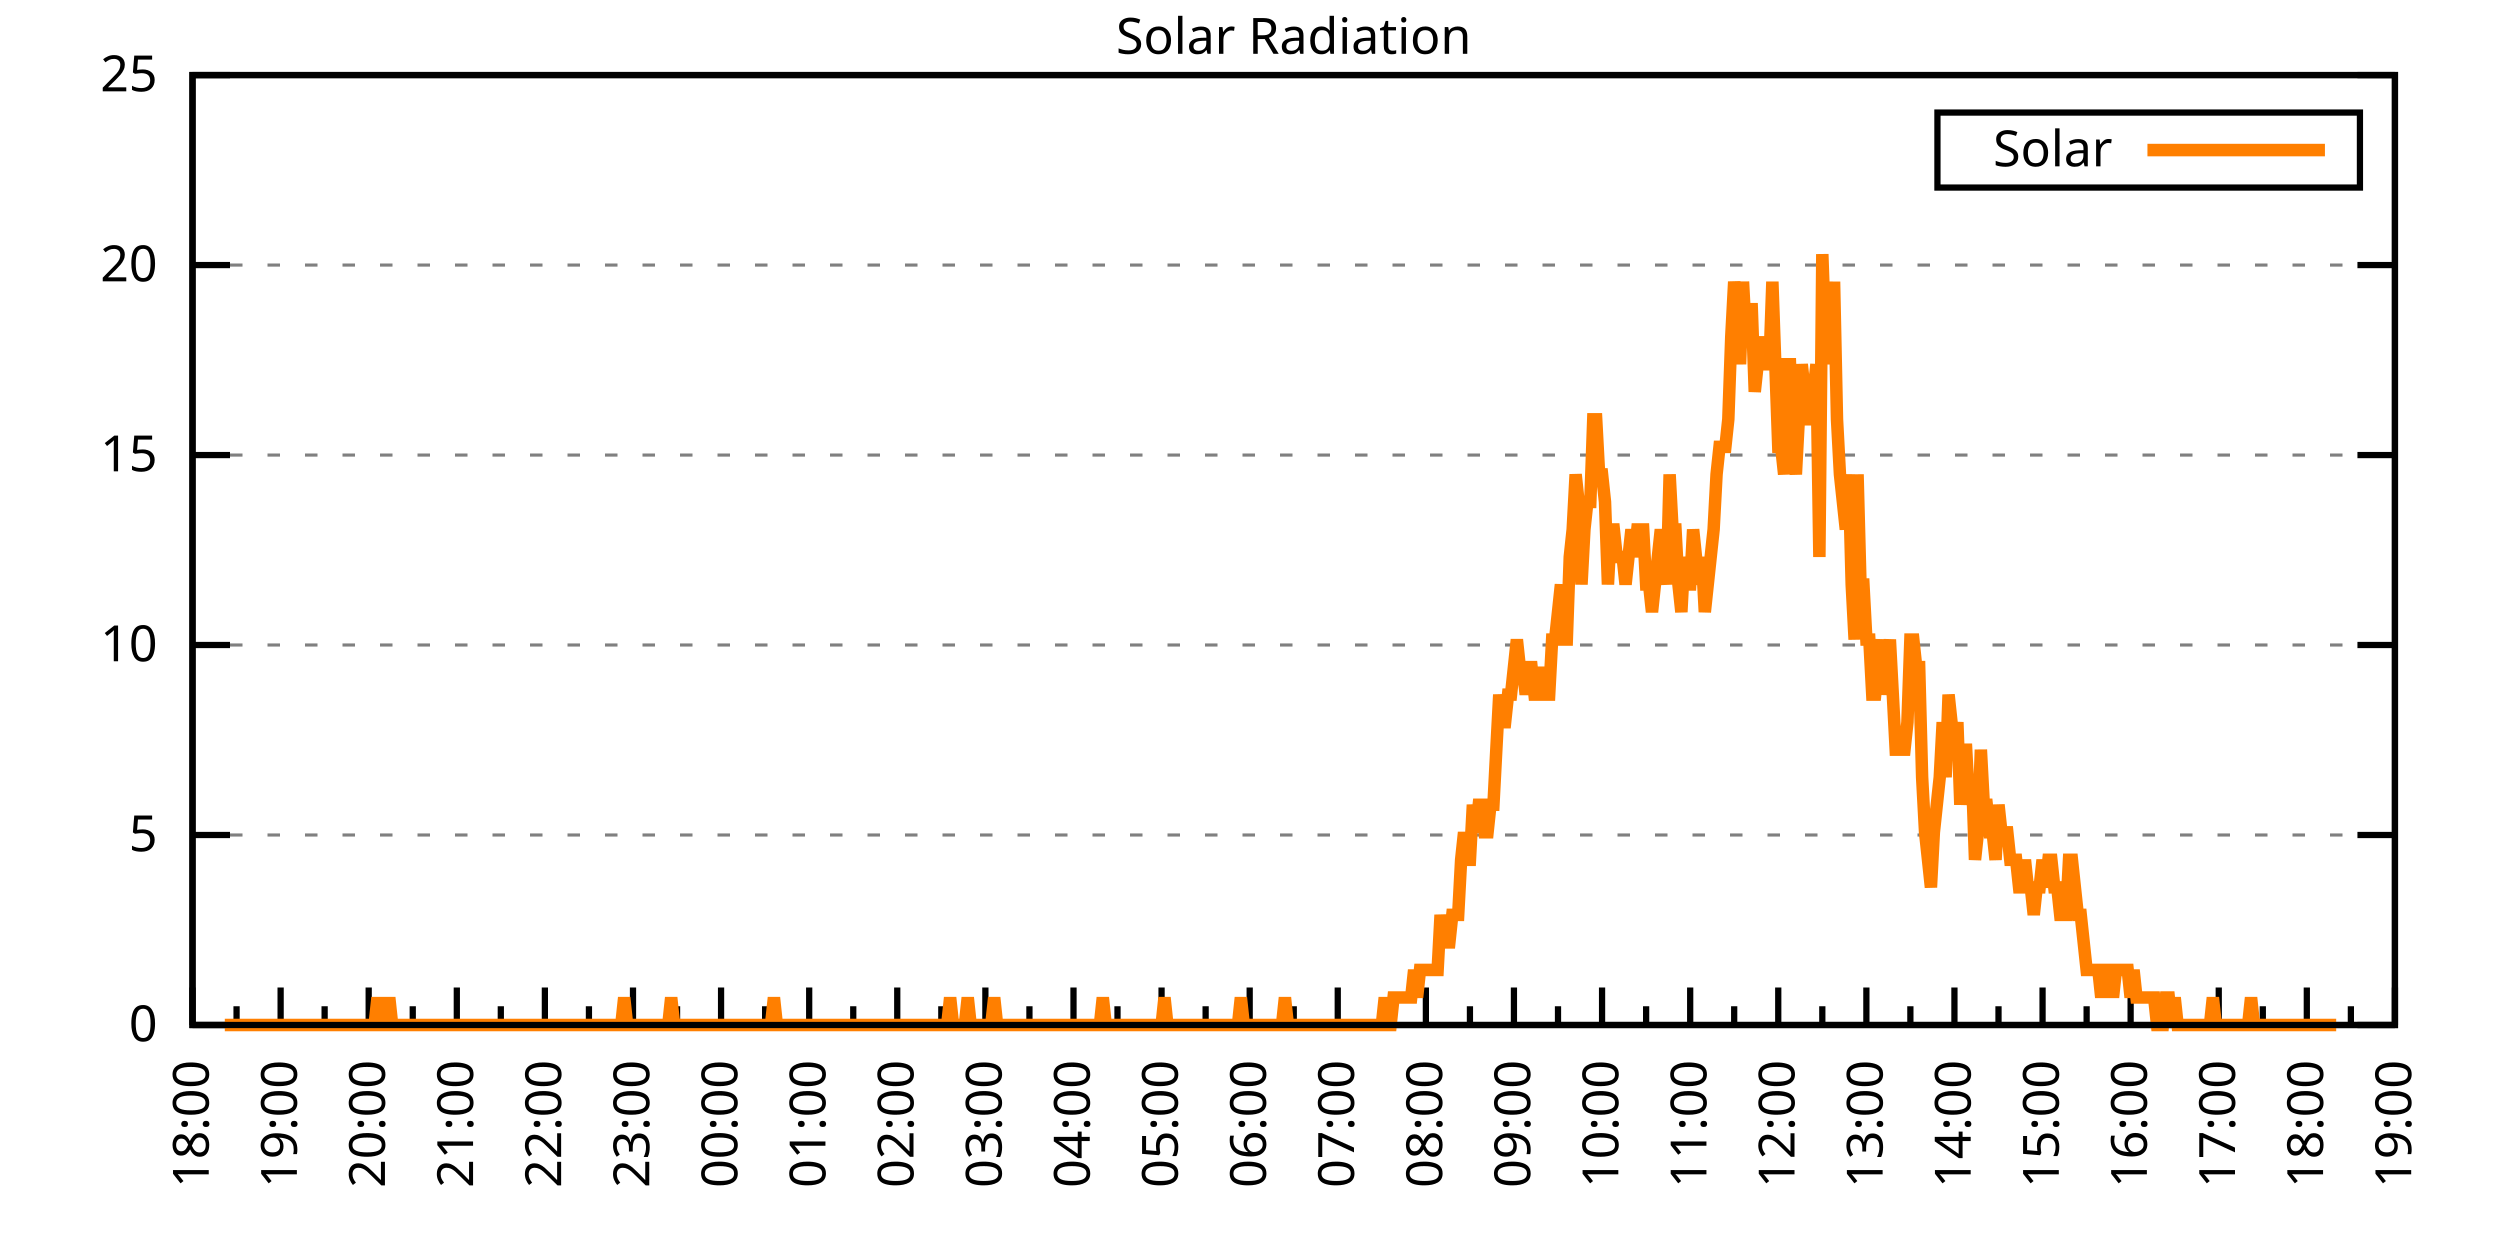
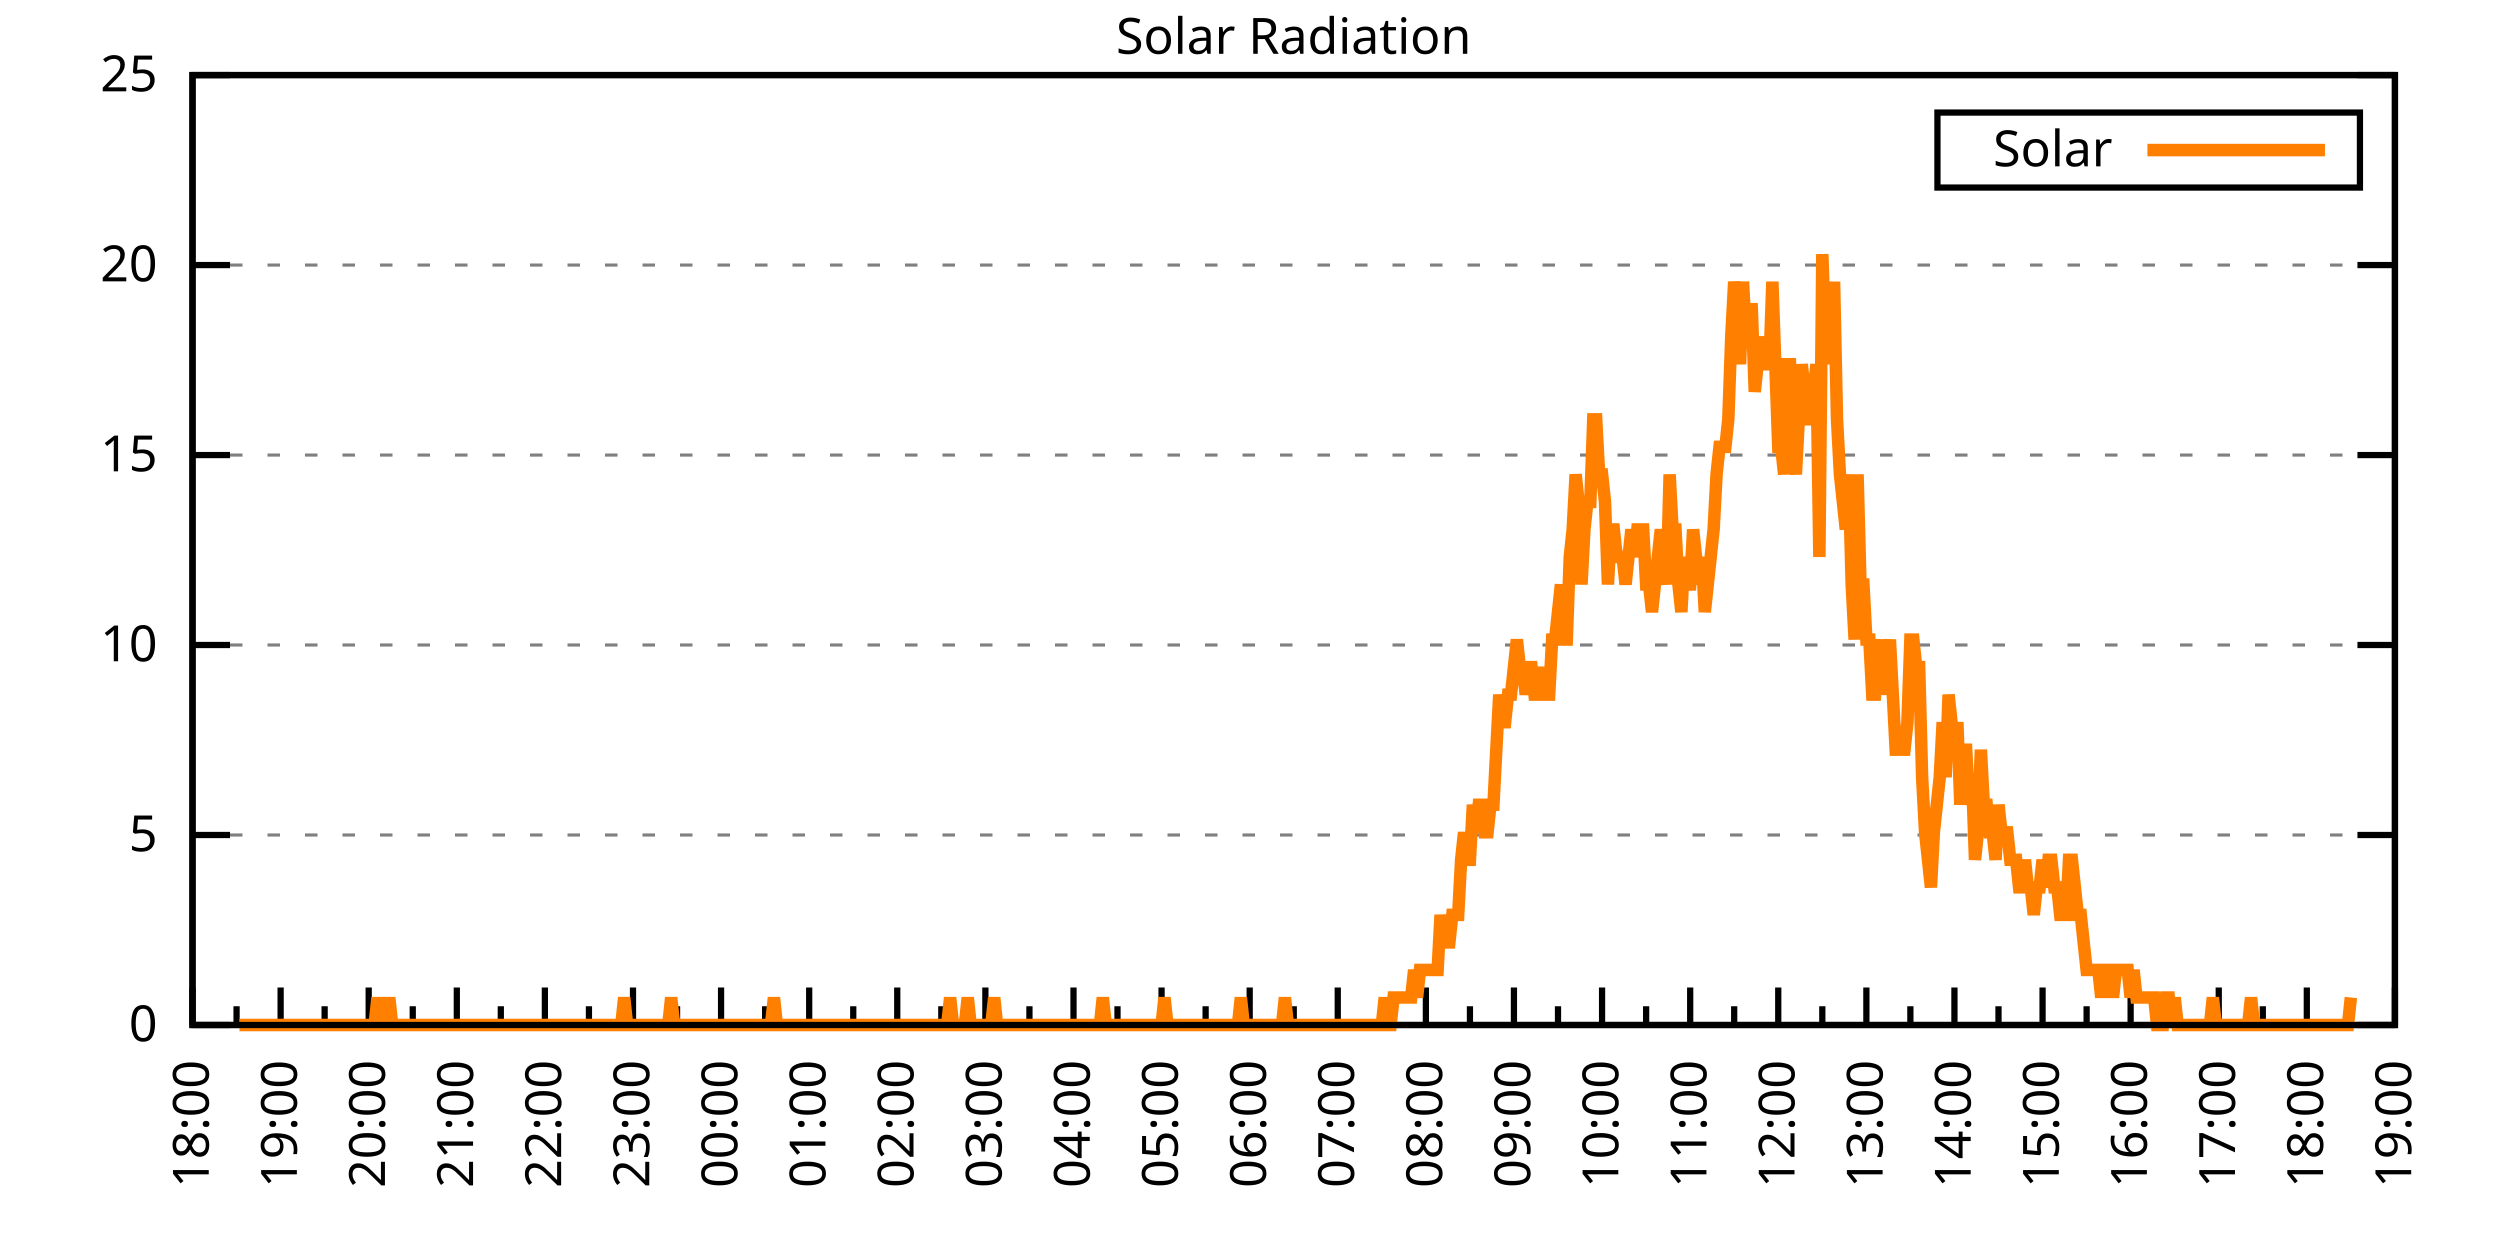
<svg xmlns="http://www.w3.org/2000/svg" xmlns:xlink="http://www.w3.org/1999/xlink" width="400" height="200" viewBox="0 0 400 200">
  <g id="gnuplot_canvas">
    <rect x="0" y="0" width="400" height="200" fill="none" />
    <defs>
      <circle id="gpDot" r="0.5" stroke-width="0.5" stroke="currentColor" />
      <path id="gpPt0" stroke-width="0.333" stroke="currentColor" d="M-1,0 h2 M0,-1 v2" />
      <path id="gpPt1" stroke-width="0.333" stroke="currentColor" d="M-1,-1 L1,1 M1,-1 L-1,1" />
      <path id="gpPt2" stroke-width="0.333" stroke="currentColor" d="M-1,0 L1,0 M0,-1 L0,1 M-1,-1 L1,1 M-1,1 L1,-1" />
      <rect id="gpPt3" stroke-width="0.333" stroke="currentColor" x="-1" y="-1" width="2" height="2" />
      <rect id="gpPt4" stroke-width="0.333" stroke="currentColor" fill="currentColor" x="-1" y="-1" width="2" height="2" />
      <circle id="gpPt5" stroke-width="0.333" stroke="currentColor" cx="0" cy="0" r="1" />
      <use xlink:href="#gpPt5" id="gpPt6" fill="currentColor" stroke="none" />
      <path id="gpPt7" stroke-width="0.333" stroke="currentColor" d="M0,-1.33 L-1.33,0.67 L1.33,0.67 z" />
      <use xlink:href="#gpPt7" id="gpPt8" fill="currentColor" stroke="none" />
      <use xlink:href="#gpPt7" id="gpPt9" stroke="currentColor" transform="rotate(180)" />
      <use xlink:href="#gpPt9" id="gpPt10" fill="currentColor" stroke="none" />
      <use xlink:href="#gpPt3" id="gpPt11" stroke="currentColor" transform="rotate(45)" />
      <use xlink:href="#gpPt11" id="gpPt12" fill="currentColor" stroke="none" />
      <path id="gpPt13" stroke-width="0.333" stroke="currentColor" d="M0,1.330 L1.265,0.411 L0.782,-1.067 L-0.782,-1.076 L-1.265,0.411 z" />
      <use xlink:href="#gpPt13" id="gpPt14" fill="currentColor" stroke="none" />
      <filter id="textbox" filterUnits="objectBoundingBox" x="0" y="0" height="1" width="1">
        <feFlood flood-color="white" flood-opacity="1" result="bgnd" />
        <feComposite in="SourceGraphic" in2="bgnd" operator="atop" />
      </filter>
      <filter id="greybox" filterUnits="objectBoundingBox" x="0" y="0" height="1" width="1">
        <feFlood flood-color="lightgrey" flood-opacity="1" result="grey" />
        <feComposite in="SourceGraphic" in2="grey" operator="atop" />
      </filter>
    </defs>
    <g fill="none" color="white" stroke="currentColor" stroke-width="1.00" stroke-linecap="butt" stroke-linejoin="miter">
</g>
    <g fill="none" color="black" stroke="currentColor" stroke-width="1.00" stroke-linecap="butt" stroke-linejoin="miter">
      <g stroke="none" shape-rendering="crispEdges">
        <polygon fill="rgb(255, 255, 255)" points="30.80,164.00 383.18,164.00 383.18,12.02 30.80,12.02 " />
      </g>
    </g>
    <g fill="none" color="black" stroke="currentColor" stroke-width="1.00" stroke-linecap="butt" stroke-linejoin="miter">
</g>
    <g fill="none" color="black" stroke="black" stroke-width="0.50" stroke-linecap="butt" stroke-linejoin="miter">
</g>
    <g fill="none" color="gray" stroke="currentColor" stroke-width="0.50" stroke-linecap="butt" stroke-linejoin="miter">
      <path stroke="gray" stroke-dasharray="2,4" class="gridline" d="M30.80,164.00 L383.19,164.00  " />
    </g>
    <g fill="none" color="gray" stroke="gray" stroke-width="1.00" stroke-linecap="butt" stroke-linejoin="miter">
</g>
    <g fill="none" color="black" stroke="currentColor" stroke-width="1.00" stroke-linecap="butt" stroke-linejoin="miter">
      <path stroke="black" d="M30.80,164.00 L36.80,164.00 M383.19,164.00 L377.19,164.00  " />
      <g transform="translate(25.20,166.60)" stroke="none" fill="black" font-family="Sans" font-size="8.00" text-anchor="end">
        <text>
          <tspan font-family="Sans"> 0</tspan>
        </text>
      </g>
    </g>
    <g fill="none" color="black" stroke="currentColor" stroke-width="1.00" stroke-linecap="butt" stroke-linejoin="miter">
</g>
    <g fill="none" color="black" stroke="black" stroke-width="0.50" stroke-linecap="butt" stroke-linejoin="miter">
</g>
    <g fill="none" color="gray" stroke="currentColor" stroke-width="0.50" stroke-linecap="butt" stroke-linejoin="miter">
      <path stroke="gray" stroke-dasharray="2,4" class="gridline" d="M30.80,133.60 L383.19,133.60  " />
    </g>
    <g fill="none" color="gray" stroke="gray" stroke-width="1.00" stroke-linecap="butt" stroke-linejoin="miter">
</g>
    <g fill="none" color="black" stroke="currentColor" stroke-width="1.00" stroke-linecap="butt" stroke-linejoin="miter">
      <path stroke="black" d="M30.80,133.60 L36.80,133.60 M383.19,133.60 L377.19,133.60  " />
      <g transform="translate(25.20,136.20)" stroke="none" fill="black" font-family="Sans" font-size="8.00" text-anchor="end">
        <text>
          <tspan font-family="Sans"> 5</tspan>
        </text>
      </g>
    </g>
    <g fill="none" color="black" stroke="currentColor" stroke-width="1.00" stroke-linecap="butt" stroke-linejoin="miter">
</g>
    <g fill="none" color="black" stroke="black" stroke-width="0.50" stroke-linecap="butt" stroke-linejoin="miter">
</g>
    <g fill="none" color="gray" stroke="currentColor" stroke-width="0.50" stroke-linecap="butt" stroke-linejoin="miter">
      <path stroke="gray" stroke-dasharray="2,4" class="gridline" d="M30.80,103.20 L383.19,103.20  " />
    </g>
    <g fill="none" color="gray" stroke="gray" stroke-width="1.00" stroke-linecap="butt" stroke-linejoin="miter">
</g>
    <g fill="none" color="black" stroke="currentColor" stroke-width="1.00" stroke-linecap="butt" stroke-linejoin="miter">
      <path stroke="black" d="M30.80,103.20 L36.80,103.20 M383.19,103.20 L377.19,103.20  " />
      <g transform="translate(25.20,105.80)" stroke="none" fill="black" font-family="Sans" font-size="8.00" text-anchor="end">
        <text>
          <tspan font-family="Sans"> 10</tspan>
        </text>
      </g>
    </g>
    <g fill="none" color="black" stroke="currentColor" stroke-width="1.00" stroke-linecap="butt" stroke-linejoin="miter">
</g>
    <g fill="none" color="black" stroke="black" stroke-width="0.50" stroke-linecap="butt" stroke-linejoin="miter">
</g>
    <g fill="none" color="gray" stroke="currentColor" stroke-width="0.50" stroke-linecap="butt" stroke-linejoin="miter">
      <path stroke="gray" stroke-dasharray="2,4" class="gridline" d="M30.80,72.81 L383.19,72.81  " />
    </g>
    <g fill="none" color="gray" stroke="gray" stroke-width="1.00" stroke-linecap="butt" stroke-linejoin="miter">
</g>
    <g fill="none" color="black" stroke="currentColor" stroke-width="1.00" stroke-linecap="butt" stroke-linejoin="miter">
      <path stroke="black" d="M30.80,72.81 L36.80,72.81 M383.19,72.81 L377.19,72.81  " />
      <g transform="translate(25.20,75.41)" stroke="none" fill="black" font-family="Sans" font-size="8.00" text-anchor="end">
        <text>
          <tspan font-family="Sans"> 15</tspan>
        </text>
      </g>
    </g>
    <g fill="none" color="black" stroke="currentColor" stroke-width="1.00" stroke-linecap="butt" stroke-linejoin="miter">
</g>
    <g fill="none" color="black" stroke="black" stroke-width="0.50" stroke-linecap="butt" stroke-linejoin="miter">
</g>
    <g fill="none" color="gray" stroke="currentColor" stroke-width="0.50" stroke-linecap="butt" stroke-linejoin="miter">
      <path stroke="gray" stroke-dasharray="2,4" class="gridline" d="M30.80,42.41 L383.19,42.41  " />
    </g>
    <g fill="none" color="gray" stroke="gray" stroke-width="1.00" stroke-linecap="butt" stroke-linejoin="miter">
</g>
    <g fill="none" color="black" stroke="currentColor" stroke-width="1.00" stroke-linecap="butt" stroke-linejoin="miter">
      <path stroke="black" d="M30.80,42.41 L36.80,42.41 M383.19,42.41 L377.19,42.41  " />
      <g transform="translate(25.20,45.01)" stroke="none" fill="black" font-family="Sans" font-size="8.00" text-anchor="end">
        <text>
          <tspan font-family="Sans"> 20</tspan>
        </text>
      </g>
    </g>
    <g fill="none" color="black" stroke="currentColor" stroke-width="1.00" stroke-linecap="butt" stroke-linejoin="miter">
</g>
    <g fill="none" color="black" stroke="black" stroke-width="0.50" stroke-linecap="butt" stroke-linejoin="miter">
</g>
    <g fill="none" color="gray" stroke="currentColor" stroke-width="0.50" stroke-linecap="butt" stroke-linejoin="miter">
      <path stroke="gray" stroke-dasharray="2,4" class="gridline" d="M30.80,12.01 L383.19,12.01  " />
    </g>
    <g fill="none" color="gray" stroke="gray" stroke-width="1.00" stroke-linecap="butt" stroke-linejoin="miter">
</g>
    <g fill="none" color="black" stroke="currentColor" stroke-width="1.00" stroke-linecap="butt" stroke-linejoin="miter">
      <path stroke="black" d="M30.80,12.01 L36.80,12.01 M383.19,12.01 L377.19,12.01  " />
      <g transform="translate(25.20,14.61)" stroke="none" fill="black" font-family="Sans" font-size="8.00" text-anchor="end">
        <text>
          <tspan font-family="Sans"> 25</tspan>
        </text>
      </g>
    </g>
    <g fill="none" color="black" stroke="currentColor" stroke-width="1.00" stroke-linecap="butt" stroke-linejoin="miter">
      <path stroke="black" d="M30.80,164.00 L30.80,158.00  " />
      <g transform="translate(33.40,169.60) rotate(270)" stroke="none" fill="black" font-family="Sans" font-size="8.00" text-anchor="end">
        <text>
          <tspan font-family="Sans">18:00</tspan>
        </text>
      </g>
    </g>
    <g fill="none" color="black" stroke="currentColor" stroke-width="1.00" stroke-linecap="butt" stroke-linejoin="miter">
      <path stroke="black" d="M37.85,164.00 L37.85,161.00 M44.90,164.00 L44.90,158.00  " />
      <g transform="translate(47.50,169.60) rotate(270)" stroke="none" fill="black" font-family="Sans" font-size="8.00" text-anchor="end">
        <text>
          <tspan font-family="Sans">19:00</tspan>
        </text>
      </g>
    </g>
    <g fill="none" color="black" stroke="currentColor" stroke-width="1.00" stroke-linecap="butt" stroke-linejoin="miter">
      <path stroke="black" d="M51.94,164.00 L51.94,161.00 M58.99,164.00 L58.99,158.00  " />
      <g transform="translate(61.59,169.60) rotate(270)" stroke="none" fill="black" font-family="Sans" font-size="8.00" text-anchor="end">
        <text>
          <tspan font-family="Sans">20:00</tspan>
        </text>
      </g>
    </g>
    <g fill="none" color="black" stroke="currentColor" stroke-width="1.00" stroke-linecap="butt" stroke-linejoin="miter">
      <path stroke="black" d="M66.04,164.00 L66.04,161.00 M73.09,164.00 L73.09,158.00  " />
      <g transform="translate(75.69,169.60) rotate(270)" stroke="none" fill="black" font-family="Sans" font-size="8.00" text-anchor="end">
        <text>
          <tspan font-family="Sans">21:00</tspan>
        </text>
      </g>
    </g>
    <g fill="none" color="black" stroke="currentColor" stroke-width="1.00" stroke-linecap="butt" stroke-linejoin="miter">
      <path stroke="black" d="M80.13,164.00 L80.13,161.00 M87.18,164.00 L87.18,158.00  " />
      <g transform="translate(89.78,169.60) rotate(270)" stroke="none" fill="black" font-family="Sans" font-size="8.00" text-anchor="end">
        <text>
          <tspan font-family="Sans">22:00</tspan>
        </text>
      </g>
    </g>
    <g fill="none" color="black" stroke="currentColor" stroke-width="1.00" stroke-linecap="butt" stroke-linejoin="miter">
      <path stroke="black" d="M94.23,164.00 L94.23,161.00 M101.28,164.00 L101.28,158.00  " />
      <g transform="translate(103.88,169.60) rotate(270)" stroke="none" fill="black" font-family="Sans" font-size="8.00" text-anchor="end">
        <text>
          <tspan font-family="Sans">23:00</tspan>
        </text>
      </g>
    </g>
    <g fill="none" color="black" stroke="currentColor" stroke-width="1.00" stroke-linecap="butt" stroke-linejoin="miter">
      <path stroke="black" d="M108.33,164.00 L108.33,161.00 M115.37,164.00 L115.37,158.00  " />
      <g transform="translate(117.97,169.60) rotate(270)" stroke="none" fill="black" font-family="Sans" font-size="8.00" text-anchor="end">
        <text>
          <tspan font-family="Sans">00:00</tspan>
        </text>
      </g>
    </g>
    <g fill="none" color="black" stroke="currentColor" stroke-width="1.00" stroke-linecap="butt" stroke-linejoin="miter">
      <path stroke="black" d="M122.42,164.00 L122.42,161.00 M129.47,164.00 L129.47,158.00  " />
      <g transform="translate(132.07,169.60) rotate(270)" stroke="none" fill="black" font-family="Sans" font-size="8.00" text-anchor="end">
        <text>
          <tspan font-family="Sans">01:00</tspan>
        </text>
      </g>
    </g>
    <g fill="none" color="black" stroke="currentColor" stroke-width="1.00" stroke-linecap="butt" stroke-linejoin="miter">
      <path stroke="black" d="M136.52,164.00 L136.52,161.00 M143.56,164.00 L143.56,158.00  " />
      <g transform="translate(146.16,169.60) rotate(270)" stroke="none" fill="black" font-family="Sans" font-size="8.00" text-anchor="end">
        <text>
          <tspan font-family="Sans">02:00</tspan>
        </text>
      </g>
    </g>
    <g fill="none" color="black" stroke="currentColor" stroke-width="1.00" stroke-linecap="butt" stroke-linejoin="miter">
      <path stroke="black" d="M150.61,164.00 L150.61,161.00 M157.66,164.00 L157.66,158.00  " />
      <g transform="translate(160.26,169.60) rotate(270)" stroke="none" fill="black" font-family="Sans" font-size="8.00" text-anchor="end">
        <text>
          <tspan font-family="Sans">03:00</tspan>
        </text>
      </g>
    </g>
    <g fill="none" color="black" stroke="currentColor" stroke-width="1.00" stroke-linecap="butt" stroke-linejoin="miter">
      <path stroke="black" d="M164.71,164.00 L164.71,161.00 M171.76,164.00 L171.76,158.00  " />
      <g transform="translate(174.36,169.60) rotate(270)" stroke="none" fill="black" font-family="Sans" font-size="8.00" text-anchor="end">
        <text>
          <tspan font-family="Sans">04:00</tspan>
        </text>
      </g>
    </g>
    <g fill="none" color="black" stroke="currentColor" stroke-width="1.00" stroke-linecap="butt" stroke-linejoin="miter">
      <path stroke="black" d="M178.80,164.00 L178.80,161.00 M185.85,164.00 L185.85,158.00  " />
      <g transform="translate(188.45,169.60) rotate(270)" stroke="none" fill="black" font-family="Sans" font-size="8.00" text-anchor="end">
        <text>
          <tspan font-family="Sans">05:00</tspan>
        </text>
      </g>
    </g>
    <g fill="none" color="black" stroke="currentColor" stroke-width="1.00" stroke-linecap="butt" stroke-linejoin="miter">
      <path stroke="black" d="M192.90,164.00 L192.90,161.00 M199.95,164.00 L199.95,158.00  " />
      <g transform="translate(202.55,169.60) rotate(270)" stroke="none" fill="black" font-family="Sans" font-size="8.00" text-anchor="end">
        <text>
          <tspan font-family="Sans">06:00</tspan>
        </text>
      </g>
    </g>
    <g fill="none" color="black" stroke="currentColor" stroke-width="1.00" stroke-linecap="butt" stroke-linejoin="miter">
      <path stroke="black" d="M207.00,164.00 L207.00,161.00 M214.04,164.00 L214.04,158.00  " />
      <g transform="translate(216.64,169.60) rotate(270)" stroke="none" fill="black" font-family="Sans" font-size="8.00" text-anchor="end">
        <text>
          <tspan font-family="Sans">07:00</tspan>
        </text>
      </g>
    </g>
    <g fill="none" color="black" stroke="currentColor" stroke-width="1.00" stroke-linecap="butt" stroke-linejoin="miter">
      <path stroke="black" d="M221.09,164.00 L221.09,161.00 M228.14,164.00 L228.14,158.00  " />
      <g transform="translate(230.74,169.60) rotate(270)" stroke="none" fill="black" font-family="Sans" font-size="8.00" text-anchor="end">
        <text>
          <tspan font-family="Sans">08:00</tspan>
        </text>
      </g>
    </g>
    <g fill="none" color="black" stroke="currentColor" stroke-width="1.00" stroke-linecap="butt" stroke-linejoin="miter">
      <path stroke="black" d="M235.19,164.00 L235.19,161.00 M242.23,164.00 L242.23,158.00  " />
      <g transform="translate(244.83,169.60) rotate(270)" stroke="none" fill="black" font-family="Sans" font-size="8.00" text-anchor="end">
        <text>
          <tspan font-family="Sans">09:00</tspan>
        </text>
      </g>
    </g>
    <g fill="none" color="black" stroke="currentColor" stroke-width="1.00" stroke-linecap="butt" stroke-linejoin="miter">
      <path stroke="black" d="M249.28,164.00 L249.28,161.00 M256.33,164.00 L256.33,158.00  " />
      <g transform="translate(258.93,169.60) rotate(270)" stroke="none" fill="black" font-family="Sans" font-size="8.00" text-anchor="end">
        <text>
          <tspan font-family="Sans">10:00</tspan>
        </text>
      </g>
    </g>
    <g fill="none" color="black" stroke="currentColor" stroke-width="1.00" stroke-linecap="butt" stroke-linejoin="miter">
      <path stroke="black" d="M263.38,164.00 L263.38,161.00 M270.43,164.00 L270.43,158.00  " />
      <g transform="translate(273.03,169.60) rotate(270)" stroke="none" fill="black" font-family="Sans" font-size="8.00" text-anchor="end">
        <text>
          <tspan font-family="Sans">11:00</tspan>
        </text>
      </g>
    </g>
    <g fill="none" color="black" stroke="currentColor" stroke-width="1.00" stroke-linecap="butt" stroke-linejoin="miter">
      <path stroke="black" d="M277.47,164.00 L277.47,161.00 M284.52,164.00 L284.52,158.00  " />
      <g transform="translate(287.12,169.60) rotate(270)" stroke="none" fill="black" font-family="Sans" font-size="8.00" text-anchor="end">
        <text>
          <tspan font-family="Sans">12:00</tspan>
        </text>
      </g>
    </g>
    <g fill="none" color="black" stroke="currentColor" stroke-width="1.00" stroke-linecap="butt" stroke-linejoin="miter">
      <path stroke="black" d="M291.57,164.00 L291.57,161.00 M298.62,164.00 L298.62,158.00  " />
      <g transform="translate(301.22,169.60) rotate(270)" stroke="none" fill="black" font-family="Sans" font-size="8.00" text-anchor="end">
        <text>
          <tspan font-family="Sans">13:00</tspan>
        </text>
      </g>
    </g>
    <g fill="none" color="black" stroke="currentColor" stroke-width="1.00" stroke-linecap="butt" stroke-linejoin="miter">
      <path stroke="black" d="M305.66,164.00 L305.66,161.00 M312.71,164.00 L312.71,158.00  " />
      <g transform="translate(315.31,169.60) rotate(270)" stroke="none" fill="black" font-family="Sans" font-size="8.00" text-anchor="end">
        <text>
          <tspan font-family="Sans">14:00</tspan>
        </text>
      </g>
    </g>
    <g fill="none" color="black" stroke="currentColor" stroke-width="1.00" stroke-linecap="butt" stroke-linejoin="miter">
      <path stroke="black" d="M319.76,164.00 L319.76,161.00 M326.81,164.00 L326.81,158.00  " />
      <g transform="translate(329.41,169.60) rotate(270)" stroke="none" fill="black" font-family="Sans" font-size="8.00" text-anchor="end">
        <text>
          <tspan font-family="Sans">15:00</tspan>
        </text>
      </g>
    </g>
    <g fill="none" color="black" stroke="currentColor" stroke-width="1.00" stroke-linecap="butt" stroke-linejoin="miter">
      <path stroke="black" d="M333.86,164.00 L333.86,161.00 M340.90,164.00 L340.90,158.00  " />
      <g transform="translate(343.50,169.60) rotate(270)" stroke="none" fill="black" font-family="Sans" font-size="8.00" text-anchor="end">
        <text>
          <tspan font-family="Sans">16:00</tspan>
        </text>
      </g>
    </g>
    <g fill="none" color="black" stroke="currentColor" stroke-width="1.00" stroke-linecap="butt" stroke-linejoin="miter">
      <path stroke="black" d="M347.95,164.00 L347.95,161.00 M355.00,164.00 L355.00,158.00  " />
      <g transform="translate(357.60,169.60) rotate(270)" stroke="none" fill="black" font-family="Sans" font-size="8.00" text-anchor="end">
        <text>
          <tspan font-family="Sans">17:00</tspan>
        </text>
      </g>
    </g>
    <g fill="none" color="black" stroke="currentColor" stroke-width="1.00" stroke-linecap="butt" stroke-linejoin="miter">
      <path stroke="black" d="M362.05,164.00 L362.05,161.00 M369.09,164.00 L369.09,158.00  " />
      <g transform="translate(371.69,169.60) rotate(270)" stroke="none" fill="black" font-family="Sans" font-size="8.00" text-anchor="end">
        <text>
          <tspan font-family="Sans">18:00</tspan>
        </text>
      </g>
    </g>
    <g fill="none" color="black" stroke="currentColor" stroke-width="1.00" stroke-linecap="butt" stroke-linejoin="miter">
      <path stroke="black" d="M376.14,164.00 L376.14,161.00 M383.19,164.00 L383.19,158.00  " />
      <g transform="translate(385.79,169.60) rotate(270)" stroke="none" fill="black" font-family="Sans" font-size="8.00" text-anchor="end">
        <text>
          <tspan font-family="Sans">19:00</tspan>
        </text>
      </g>
    </g>
    <g fill="none" color="black" stroke="currentColor" stroke-width="1.00" stroke-linecap="butt" stroke-linejoin="miter">
</g>
    <g fill="none" color="black" stroke="currentColor" stroke-width="1.00" stroke-linecap="butt" stroke-linejoin="miter">
      <path stroke="black" d="M30.80,12.01 L30.80,164.00 L383.19,164.00 L383.19,12.01 L30.80,12.01 Z  " />
    </g>
    <g fill="none" color="black" stroke="currentColor" stroke-width="1.00" stroke-linecap="butt" stroke-linejoin="miter">
      <g transform="translate(6.80,88.01) rotate(270)" stroke="none" fill="black" font-family="Sans" font-size="8.00" text-anchor="middle">
        <text />
      </g>
    </g>
    <g fill="none" color="black" stroke="currentColor" stroke-width="1.00" stroke-linecap="butt" stroke-linejoin="miter">
</g>
    <g fill="none" color="black" stroke="currentColor" stroke-width="1.00" stroke-linecap="butt" stroke-linejoin="miter">
      <path stroke="black" d="M309.99,30.01 L309.99,18.01 L377.59,18.01 L377.59,30.01 L309.99,30.01 Z  " />
    </g>
    <g id="Solar_Radiation_plot_1">
      <g fill="none" color="white" stroke="black" stroke-width="2.00" stroke-linecap="butt" stroke-linejoin="miter">
</g>
      <g fill="none" color="black" stroke="currentColor" stroke-width="2.00" stroke-linecap="butt" stroke-linejoin="miter">
        <g transform="translate(337.99,26.61)" stroke="none" fill="black" font-family="Sans" font-size="8.00" text-anchor="end">
          <text>
            <tspan font-family="Sans">Solar</tspan>
          </text>
        </g>
      </g>
      <g fill="none" color="black" stroke="currentColor" stroke-width="2.00" stroke-linecap="butt" stroke-linejoin="miter">
-         <path stroke="rgb(255, 127,   0)" d="M343.59,24.01 L371.99,24.01 M35.97,164.00 L36.44,164.00 L36.91,164.00 L37.38,164.00 L37.85,164.00 L38.32,164.00   L38.79,164.00 L39.26,164.00 L39.73,164.00 L40.20,164.00 L40.67,164.00 L41.14,164.00 L41.61,164.00 L42.08,164.00   L42.55,164.00 L43.02,164.00 L43.49,164.00 L43.96,164.00 L44.43,164.00 L44.90,164.00 L45.37,164.00 L45.84,164.00   L46.31,164.00 L46.78,164.00 L47.24,164.00 L47.71,164.00 L48.18,164.00 L48.65,164.00 L49.12,164.00 L49.59,164.00   L50.06,164.00 L50.53,164.00 L51.00,164.00 L51.47,164.00 L51.94,164.00 L52.41,164.00 L52.88,164.00 L53.35,164.00   L53.82,164.00 L54.29,164.00 L54.76,164.00 L55.23,164.00 L55.70,164.00 L56.17,164.00 L56.64,164.00 L57.11,164.00   L57.58,164.00 L58.05,164.00 L58.52,164.00 L58.99,164.00 L59.46,164.00 L59.93,164.00 L60.40,159.60 L60.87,164.00   L61.34,164.00 L61.81,164.00 L62.28,159.60 L62.75,164.00 L63.22,164.00 L63.69,164.00 L64.16,164.00 L64.63,164.00   L65.10,164.00 L65.57,164.00 L66.04,164.00 L66.51,164.00 L66.98,164.00 L67.45,164.00 L67.92,164.00 L68.39,164.00   L68.86,164.00 L69.33,164.00 L69.80,164.00 L70.27,164.00 L70.74,164.00 L71.21,164.00 L71.68,164.00 L72.15,164.00   L72.62,164.00 L73.09,164.00 L73.56,164.00 L74.03,164.00 L74.50,164.00 L74.97,164.00 L75.44,164.00 L75.91,164.00   L76.38,164.00 L76.85,164.00 L77.32,164.00 L77.79,164.00 L78.26,164.00 L78.73,164.00 L79.19,164.00 L79.66,164.00   L80.13,164.00 L80.60,164.00 L81.07,164.00 L81.54,164.00 L82.01,164.00 L82.48,164.00 L82.95,164.00 L83.42,164.00   L83.89,164.00 L84.36,164.00 L84.83,164.00 L85.30,164.00 L85.77,164.00 L86.24,164.00 L86.71,164.00 L87.18,164.00   L87.65,164.00 L88.12,164.00 L88.59,164.00 L89.06,164.00 L89.53,164.00 L90.00,164.00 L90.47,164.00 L90.94,164.00   L91.41,164.00 L91.88,164.00 L92.35,164.00 L92.82,164.00 L93.29,164.00 L93.76,164.00 L94.23,164.00 L94.70,164.00   L95.17,164.00 L95.64,164.00 L96.11,164.00 L96.58,164.00 L97.05,164.00 L97.52,164.00 L97.99,164.00 L98.46,164.00   L98.93,164.00 L99.40,164.00 L99.87,159.60 L100.34,164.00 L100.81,164.00 L101.28,164.00 L101.75,164.00 L102.22,164.00   L102.69,164.00 L103.16,164.00 L103.63,164.00 L104.10,164.00 L104.57,164.00 L105.04,164.00 L105.51,164.00 L105.98,164.00   L106.45,164.00 L106.92,164.00 L107.39,159.60 L107.86,164.00 L108.33,164.00 L108.80,164.00 L109.27,164.00 L109.74,164.00   L110.21,164.00 L110.68,164.00 L111.14,164.00 L111.61,164.00 L112.08,164.00 L112.55,164.00 L113.02,164.00 L113.49,164.00   L113.96,164.00 L114.43,164.00 L114.90,164.00 L115.37,164.00 L115.84,164.00 L116.31,164.00 L116.78,164.00 L117.25,164.00   L117.72,164.00 L118.19,164.00 L118.66,164.00 L119.13,164.00 L119.60,164.00 L120.07,164.00 L120.54,164.00 L121.01,164.00   L121.48,164.00 L121.95,164.00 L122.42,164.00 L122.89,164.00 L123.36,164.00 L123.83,159.60 L124.30,164.00 L124.77,164.00   L125.24,164.00 L125.71,164.00 L126.18,164.00 L126.65,164.00 L127.12,164.00 L127.59,164.00 L128.06,164.00 L128.53,164.00   L129.00,164.00 L129.47,164.00 L129.94,164.00 L130.41,164.00 L130.88,164.00 L131.35,164.00 L131.82,164.00 L132.29,164.00   L132.76,164.00 L133.23,164.00 L133.70,164.00 L134.17,164.00 L134.64,164.00 L135.11,164.00 L135.58,164.00 L136.05,164.00   L136.52,164.00 L136.99,164.00 L137.46,164.00 L137.93,164.00 L138.40,164.00 L138.87,164.00 L139.34,164.00 L139.81,164.00   L140.28,164.00 L140.75,164.00 L141.22,164.00 L141.69,164.00 L142.16,164.00 L142.63,164.00 L143.09,164.00 L143.56,164.00   L144.03,164.00 L144.50,164.00 L144.97,164.00 L145.44,164.00 L145.91,164.00 L146.38,164.00 L146.85,164.00 L147.32,164.00   L147.79,164.00 L148.26,164.00 L148.73,164.00 L149.20,164.00 L149.67,164.00 L150.14,164.00 L150.61,164.00 L151.08,164.00   L151.55,164.00 L152.02,159.60 L152.49,164.00 L152.96,164.00 L153.43,164.00 L153.90,164.00 L154.37,164.00 L154.84,159.60   L155.31,164.00 L155.78,164.00 L156.25,164.00 L156.72,164.00 L157.19,164.00 L157.66,164.00 L158.13,164.00 L158.60,164.00   L159.07,159.60 L159.54,164.00 L160.01,164.00 L160.48,164.00 L160.95,164.00 L161.42,164.00 L161.89,164.00 L162.36,164.00   L162.83,164.00 L163.30,164.00 L163.77,164.00 L164.24,164.00 L164.71,164.00 L165.18,164.00 L165.65,164.00 L166.12,164.00   L166.59,164.00 L167.06,164.00 L167.53,164.00 L168.00,164.00 L168.47,164.00 L168.94,164.00 L169.41,164.00 L169.88,164.00   L170.35,164.00 L170.82,164.00 L171.29,164.00 L171.76,164.00 L172.23,164.00 L172.70,164.00 L173.17,164.00 L173.64,164.00   L174.11,164.00 L174.58,164.00 L175.04,164.00 L175.51,164.00 L175.98,164.00 L176.45,159.60 L176.92,164.00 L177.39,164.00   L177.86,164.00 L178.33,164.00 L178.80,164.00 L179.27,164.00 L179.74,164.00 L180.21,164.00 L180.68,164.00 L181.15,164.00   L181.62,164.00 L182.09,164.00 L182.56,164.00 L183.03,164.00 L183.50,164.00 L183.97,164.00 L184.44,164.00 L184.91,164.00   L185.38,164.00 L185.85,164.00 L186.32,159.60 L186.79,164.00 L187.26,164.00 L187.73,164.00 L188.20,164.00 L188.67,164.00   L189.14,164.00 L189.61,164.00 L190.08,164.00 L190.55,164.00 L191.02,164.00 L191.49,164.00 L191.96,164.00 L192.43,164.00   L192.90,164.00 L193.37,164.00 L193.84,164.00 L194.31,164.00 L194.78,164.00 L195.25,164.00 L195.72,164.00 L196.19,164.00   L196.66,164.00 L197.13,164.00 L197.60,164.00 L198.07,164.00 L198.54,159.60 L199.01,164.00 L199.48,164.00 L199.95,164.00   L200.42,164.00 L200.89,164.00 L201.36,164.00 L201.83,164.00 L202.30,164.00 L202.77,164.00 L203.24,164.00 L203.71,164.00   L204.18,164.00 L204.65,164.00 L205.12,164.00 L205.59,159.60 L206.06,164.00 L206.53,164.00 L207.00,164.00 L207.46,164.00   L207.93,164.00 L208.40,164.00 L208.87,164.00 L209.34,164.00 L209.81,164.00 L210.28,164.00 L210.75,164.00 L211.22,164.00   L211.69,164.00 L212.16,164.00 L212.63,164.00 L213.10,164.00 L213.57,164.00 L214.04,164.00 L214.51,164.00 L214.98,164.00   L215.45,164.00 L215.92,164.00 L216.39,164.00 L216.86,164.00 L217.33,164.00 L217.80,164.00 L218.27,164.00 L218.74,164.00   L219.21,164.00 L219.68,164.00 L220.15,164.00 L220.62,164.00 L221.09,164.00 L221.56,159.60 L222.03,164.00 L222.50,164.00   L222.97,159.60 L223.44,159.60 L223.91,159.60 L224.38,159.60 L224.85,159.60 L225.32,159.60 L225.79,159.60 L226.26,155.19   L226.73,159.60 L227.20,155.19 L227.67,155.19 L228.14,155.19 L228.61,155.19 L229.08,155.19 L229.55,155.19 L230.02,155.19   L230.49,146.38 L230.96,150.79 L231.43,150.79 L231.90,150.79 L232.37,146.38 L232.84,146.38 L233.31,146.38 L233.78,137.57   L234.25,133.17 L234.72,137.57 L235.19,137.57 L235.66,128.76 L236.13,133.17 L236.60,128.76 L237.07,128.76 L237.54,133.17   L238.01,133.17 L238.48,128.76 L238.95,128.76 L239.41,119.95 L239.88,111.14 L240.35,115.55 L240.82,115.55 L241.29,111.14   L241.76,111.14 L242.23,106.74 L242.70,102.33 L243.17,106.74 L243.64,106.74 L244.11,111.14 L244.58,106.74 L245.05,106.74   L245.52,111.14 L245.99,111.14 L246.46,106.74 L246.93,111.14 L247.40,111.14 L247.87,111.14 L248.34,102.33 L248.81,102.33   L249.28,97.93 L249.75,93.52 L250.22,102.33 L250.69,102.33 L251.16,89.12 L251.63,84.71 L252.10,75.90 L252.57,80.31   L253.04,93.52 L253.51,84.71 L253.98,80.31 L254.45,80.31 L254.92,67.09 L255.39,67.09 L255.86,75.90 L256.33,75.90   L256.80,80.31 L257.27,93.52 L257.74,84.71 L258.21,84.71 L258.68,89.12 L259.15,89.12 L259.62,89.12 L260.09,93.52   L260.56,89.12 L261.03,84.71 L261.50,89.12 L261.97,84.71 L262.44,84.71 L262.91,84.71 L263.38,93.52 L263.85,93.52   L264.32,97.93 L264.79,93.52 L265.26,89.12 L265.73,84.71 L266.20,89.12 L266.67,93.52 L267.14,75.90 L267.61,84.71   L268.08,84.71 L268.55,93.52 L269.02,97.93 L269.49,89.12 L269.96,93.52 L270.43,93.52 L270.90,84.71 L271.36,89.12   L271.83,93.52 L272.30,89.12 L272.77,97.93 L273.24,93.52 L273.71,89.12 L274.18,84.71 L274.65,75.90 L275.12,71.50   L275.59,71.50 L276.06,71.50 L276.53,67.09 L277.00,53.88 L277.47,45.07 L277.94,49.47 L278.41,58.28 L278.88,45.07   L279.35,53.88 L279.82,49.47 L280.29,49.47 L280.76,62.69 L281.23,58.28 L281.70,53.88 L282.17,58.28 L282.64,58.28   L283.11,58.28 L283.58,45.07 L284.05,58.28 L284.52,71.50 L284.99,71.50 L285.46,75.90 L285.93,58.28 L286.40,58.28   L286.87,71.50 L287.34,75.90 L287.81,67.09 L288.28,58.28 L288.75,62.69 L289.22,67.09 L289.69,67.09 L290.16,62.69   L290.63,58.28 L291.10,89.12 L291.57,40.66 L292.04,53.88 L292.51,49.47 L292.98,58.28 L293.45,45.07 L293.92,67.09   L294.39,75.90 L294.86,80.31 L295.33,84.71 L295.80,75.90 L296.27,93.52 L296.74,102.33 L297.21,75.90 L297.68,93.52   L298.15,93.52 L298.62,102.33 L299.09,102.33 L299.56,111.14 L300.03,111.14 L300.50,106.74 L300.97,102.33 L301.44,111.14   L301.91,106.74 L302.38,102.33 L302.85,111.14 L303.31,119.95 L303.78,119.95 L304.25,119.95 L304.72,119.95 L305.19,115.55   L305.66,102.33 L306.13,102.33 L306.60,106.74 L307.07,106.74 L307.54,124.36 L308.01,133.17 L308.48,137.57 L308.95,141.98   L309.42,133.17 L309.89,128.76 L310.36,124.36 L310.83,115.55 L311.30,124.36 L311.77,111.14 L312.24,115.55 L312.71,119.95   L313.18,115.55 L313.65,128.76 L314.12,119.95 L314.59,119.95 L315.06,128.76 L315.53,124.36 L316.00,137.57 L316.47,133.17   L316.94,119.95 L317.41,128.76 L317.88,128.76 L318.35,133.17 L318.82,133.17 L319.29,137.57 L319.76,128.76 L320.23,133.17   L320.70,133.17 L321.17,133.17 L321.64,137.57 L322.11,137.57 L322.58,137.57 L323.05,141.98 L323.52,141.98 L323.99,137.57   L324.46,141.98 L324.93,141.98 L325.40,146.38 L325.87,141.98 L326.34,141.98 L326.81,137.57 L327.28,141.98 L327.75,137.57   L328.22,137.57 L328.69,141.98 L329.16,141.98 L329.63,146.38 L330.10,146.38 L330.57,146.38 L331.04,137.57 L331.51,137.57   L331.98,141.98 L332.45,146.38 L332.92,146.38 L333.39,150.79 L333.86,155.19 L334.33,155.19 L334.80,155.19 L335.26,155.19   L335.73,155.19 L336.20,159.60 L336.67,155.19 L337.14,155.19 L337.61,155.19 L338.08,159.60 L338.55,155.19 L339.02,155.19   L339.49,155.19 L339.96,155.19 L340.43,155.19 L340.90,159.60 L341.37,155.19 L341.84,159.60 L342.31,159.60 L342.78,159.60   L343.25,159.60 L343.72,159.60 L344.19,159.60 L344.66,159.60 L345.13,164.00 L345.60,164.00 L346.07,164.00 L346.54,159.60   L347.01,159.60 L347.48,164.00 L347.95,159.60 L348.42,164.00 L348.89,164.00 L349.36,164.00 L349.83,164.00 L350.30,164.00   L350.77,164.00 L351.24,164.00 L351.71,164.00 L352.18,164.00 L352.65,164.00 L353.12,164.00 L353.59,164.00 L354.06,159.60   L354.53,164.00 L355.00,164.00 L355.47,164.00 L355.94,164.00 L356.41,164.00 L356.88,164.00 L357.35,164.00 L357.82,164.00   L358.29,164.00 L358.76,164.00 L359.23,164.00 L359.70,164.00 L360.17,159.60 L360.64,164.00 L361.11,164.00 L361.58,164.00   L362.05,164.00 L362.52,164.00 L362.99,164.00 L363.46,164.00 L363.93,164.00 L364.40,164.00 L364.87,164.00 L365.34,164.00   L365.81,164.00 L366.28,164.00 L366.75,164.00 L367.21,164.00 L367.68,164.00 L368.15,164.00 L368.62,164.00 L369.09,164.00   L369.56,164.00 L370.03,164.00 L370.50,164.00 L370.97,164.00 L371.44,164.00 L371.91,164.00 L372.38,164.00 L372.85,164.00   L373.32,164.00 L373.79,164.00  " />
+         <path stroke="rgb(255, 127,   0)" d="M343.59,24.01 L371.99,24.01 M38.32,164.00 L38.79,164.00 L39.26,164.00 L39.73,164.00 L40.20,164.00 L40.67,164.00   L41.14,164.00 L41.61,164.00 L42.08,164.00 L42.55,164.00 L43.02,164.00 L43.49,164.00 L43.96,164.00 L44.43,164.00   L44.90,164.00 L45.37,164.00 L45.84,164.00 L46.31,164.00 L46.78,164.00 L47.24,164.00 L47.71,164.00 L48.18,164.00   L48.65,164.00 L49.12,164.00 L49.59,164.00 L50.06,164.00 L50.53,164.00 L51.00,164.00 L51.47,164.00 L51.94,164.00   L52.41,164.00 L52.88,164.00 L53.35,164.00 L53.82,164.00 L54.29,164.00 L54.76,164.00 L55.23,164.00 L55.70,164.00   L56.17,164.00 L56.64,164.00 L57.11,164.00 L57.58,164.00 L58.05,164.00 L58.52,164.00 L58.99,164.00 L59.46,164.00   L59.93,164.00 L60.40,159.60 L60.87,164.00 L61.34,164.00 L61.81,164.00 L62.28,159.60 L62.75,164.00 L63.22,164.00   L63.69,164.00 L64.16,164.00 L64.63,164.00 L65.10,164.00 L65.57,164.00 L66.04,164.00 L66.51,164.00 L66.98,164.00   L67.45,164.00 L67.92,164.00 L68.39,164.00 L68.86,164.00 L69.33,164.00 L69.80,164.00 L70.27,164.00 L70.74,164.00   L71.21,164.00 L71.68,164.00 L72.15,164.00 L72.62,164.00 L73.09,164.00 L73.56,164.00 L74.03,164.00 L74.50,164.00   L74.97,164.00 L75.44,164.00 L75.91,164.00 L76.38,164.00 L76.85,164.00 L77.32,164.00 L77.79,164.00 L78.26,164.00   L78.73,164.00 L79.19,164.00 L79.66,164.00 L80.13,164.00 L80.60,164.00 L81.07,164.00 L81.54,164.00 L82.01,164.00   L82.48,164.00 L82.95,164.00 L83.42,164.00 L83.89,164.00 L84.36,164.00 L84.83,164.00 L85.30,164.00 L85.77,164.00   L86.24,164.00 L86.71,164.00 L87.18,164.00 L87.65,164.00 L88.12,164.00 L88.59,164.00 L89.06,164.00 L89.53,164.00   L90.00,164.00 L90.47,164.00 L90.94,164.00 L91.41,164.00 L91.88,164.00 L92.35,164.00 L92.82,164.00 L93.29,164.00   L93.76,164.00 L94.23,164.00 L94.70,164.00 L95.17,164.00 L95.64,164.00 L96.11,164.00 L96.58,164.00 L97.05,164.00   L97.52,164.00 L97.99,164.00 L98.46,164.00 L98.93,164.00 L99.40,164.00 L99.87,159.60 L100.34,164.00 L100.81,164.00   L101.28,164.00 L101.75,164.00 L102.22,164.00 L102.69,164.00 L103.16,164.00 L103.63,164.00 L104.10,164.00 L104.57,164.00   L105.04,164.00 L105.51,164.00 L105.98,164.00 L106.45,164.00 L106.92,164.00 L107.39,159.60 L107.86,164.00 L108.33,164.00   L108.80,164.00 L109.27,164.00 L109.74,164.00 L110.21,164.00 L110.68,164.00 L111.14,164.00 L111.61,164.00 L112.08,164.00   L112.55,164.00 L113.02,164.00 L113.49,164.00 L113.96,164.00 L114.43,164.00 L114.90,164.00 L115.37,164.00 L115.84,164.00   L116.31,164.00 L116.78,164.00 L117.25,164.00 L117.72,164.00 L118.19,164.00 L118.66,164.00 L119.13,164.00 L119.60,164.00   L120.07,164.00 L120.54,164.00 L121.01,164.00 L121.48,164.00 L121.95,164.00 L122.42,164.00 L122.89,164.00 L123.36,164.00   L123.83,159.60 L124.30,164.00 L124.77,164.00 L125.24,164.00 L125.71,164.00 L126.18,164.00 L126.65,164.00 L127.12,164.00   L127.59,164.00 L128.06,164.00 L128.53,164.00 L129.00,164.00 L129.47,164.00 L129.94,164.00 L130.41,164.00 L130.88,164.00   L131.35,164.00 L131.82,164.00 L132.29,164.00 L132.76,164.00 L133.23,164.00 L133.70,164.00 L134.17,164.00 L134.64,164.00   L135.11,164.00 L135.58,164.00 L136.05,164.00 L136.52,164.00 L136.99,164.00 L137.46,164.00 L137.93,164.00 L138.40,164.00   L138.87,164.00 L139.34,164.00 L139.81,164.00 L140.28,164.00 L140.75,164.00 L141.22,164.00 L141.69,164.00 L142.16,164.00   L142.63,164.00 L143.09,164.00 L143.56,164.00 L144.03,164.00 L144.50,164.00 L144.97,164.00 L145.44,164.00 L145.91,164.00   L146.38,164.00 L146.85,164.00 L147.32,164.00 L147.79,164.00 L148.26,164.00 L148.73,164.00 L149.20,164.00 L149.67,164.00   L150.14,164.00 L150.61,164.00 L151.08,164.00 L151.55,164.00 L152.02,159.60 L152.49,164.00 L152.96,164.00 L153.43,164.00   L153.90,164.00 L154.37,164.00 L154.84,159.60 L155.31,164.00 L155.78,164.00 L156.25,164.00 L156.72,164.00 L157.19,164.00   L157.66,164.00 L158.13,164.00 L158.60,164.00 L159.07,159.60 L159.54,164.00 L160.01,164.00 L160.48,164.00 L160.95,164.00   L161.42,164.00 L161.89,164.00 L162.36,164.00 L162.83,164.00 L163.30,164.00 L163.77,164.00 L164.24,164.00 L164.71,164.00   L165.18,164.00 L165.65,164.00 L166.12,164.00 L166.59,164.00 L167.06,164.00 L167.53,164.00 L168.00,164.00 L168.47,164.00   L168.94,164.00 L169.41,164.00 L169.88,164.00 L170.35,164.00 L170.82,164.00 L171.29,164.00 L171.76,164.00 L172.23,164.00   L172.70,164.00 L173.17,164.00 L173.64,164.00 L174.11,164.00 L174.58,164.00 L175.04,164.00 L175.51,164.00 L175.98,164.00   L176.45,159.60 L176.92,164.00 L177.39,164.00 L177.86,164.00 L178.33,164.00 L178.80,164.00 L179.27,164.00 L179.74,164.00   L180.21,164.00 L180.68,164.00 L181.15,164.00 L181.62,164.00 L182.09,164.00 L182.56,164.00 L183.03,164.00 L183.50,164.00   L183.97,164.00 L184.44,164.00 L184.91,164.00 L185.38,164.00 L185.85,164.00 L186.32,159.60 L186.79,164.00 L187.26,164.00   L187.73,164.00 L188.20,164.00 L188.67,164.00 L189.14,164.00 L189.61,164.00 L190.08,164.00 L190.55,164.00 L191.02,164.00   L191.49,164.00 L191.96,164.00 L192.43,164.00 L192.90,164.00 L193.37,164.00 L193.84,164.00 L194.31,164.00 L194.78,164.00   L195.25,164.00 L195.72,164.00 L196.19,164.00 L196.66,164.00 L197.13,164.00 L197.60,164.00 L198.07,164.00 L198.54,159.60   L199.01,164.00 L199.48,164.00 L199.95,164.00 L200.42,164.00 L200.89,164.00 L201.36,164.00 L201.83,164.00 L202.30,164.00   L202.77,164.00 L203.24,164.00 L203.71,164.00 L204.18,164.00 L204.65,164.00 L205.12,164.00 L205.59,159.60 L206.06,164.00   L206.53,164.00 L207.00,164.00 L207.46,164.00 L207.93,164.00 L208.40,164.00 L208.87,164.00 L209.34,164.00 L209.81,164.00   L210.28,164.00 L210.75,164.00 L211.22,164.00 L211.69,164.00 L212.16,164.00 L212.63,164.00 L213.10,164.00 L213.57,164.00   L214.04,164.00 L214.51,164.00 L214.98,164.00 L215.45,164.00 L215.92,164.00 L216.39,164.00 L216.86,164.00 L217.33,164.00   L217.80,164.00 L218.27,164.00 L218.74,164.00 L219.21,164.00 L219.68,164.00 L220.15,164.00 L220.62,164.00 L221.09,164.00   L221.56,159.60 L222.03,164.00 L222.50,164.00 L222.97,159.60 L223.44,159.60 L223.91,159.60 L224.38,159.60 L224.85,159.60   L225.32,159.60 L225.79,159.60 L226.26,155.19 L226.73,159.60 L227.20,155.19 L227.67,155.19 L228.14,155.19 L228.61,155.19   L229.08,155.19 L229.55,155.19 L230.02,155.19 L230.49,146.38 L230.96,150.79 L231.43,150.79 L231.90,150.79 L232.37,146.38   L232.84,146.38 L233.31,146.38 L233.78,137.57 L234.25,133.17 L234.72,137.57 L235.19,137.57 L235.66,128.76 L236.13,133.17   L236.60,128.76 L237.07,128.76 L237.54,133.17 L238.01,133.17 L238.48,128.76 L238.95,128.76 L239.41,119.95 L239.88,111.14   L240.35,115.55 L240.82,115.55 L241.29,111.14 L241.76,111.14 L242.23,106.74 L242.70,102.33 L243.17,106.74 L243.64,106.74   L244.11,111.14 L244.58,106.74 L245.05,106.74 L245.52,111.14 L245.99,111.14 L246.46,106.74 L246.93,111.14 L247.40,111.14   L247.87,111.14 L248.34,102.33 L248.81,102.33 L249.28,97.93 L249.75,93.52 L250.22,102.33 L250.69,102.33 L251.16,89.12   L251.63,84.71 L252.10,75.90 L252.57,80.31 L253.04,93.52 L253.51,84.71 L253.98,80.31 L254.45,80.31 L254.92,67.09   L255.39,67.09 L255.86,75.90 L256.33,75.90 L256.80,80.31 L257.27,93.52 L257.74,84.71 L258.21,84.71 L258.68,89.12   L259.15,89.12 L259.62,89.12 L260.09,93.52 L260.56,89.12 L261.03,84.71 L261.50,89.12 L261.97,84.71 L262.44,84.71   L262.91,84.71 L263.38,93.52 L263.85,93.52 L264.32,97.93 L264.79,93.52 L265.26,89.12 L265.73,84.71 L266.20,89.12   L266.67,93.52 L267.14,75.90 L267.61,84.71 L268.08,84.71 L268.55,93.52 L269.02,97.93 L269.49,89.12 L269.96,93.52   L270.43,93.52 L270.90,84.71 L271.36,89.12 L271.83,93.52 L272.30,89.12 L272.77,97.93 L273.24,93.52 L273.71,89.12   L274.18,84.71 L274.65,75.90 L275.12,71.50 L275.59,71.50 L276.06,71.50 L276.53,67.09 L277.00,53.88 L277.47,45.07   L277.94,49.47 L278.41,58.28 L278.88,45.07 L279.35,53.88 L279.82,49.47 L280.29,49.47 L280.76,62.69 L281.23,58.28   L281.70,53.88 L282.17,58.28 L282.64,58.28 L283.11,58.28 L283.58,45.07 L284.05,58.28 L284.52,71.50 L284.99,71.50   L285.46,75.90 L285.93,58.28 L286.40,58.28 L286.87,71.50 L287.34,75.90 L287.81,67.09 L288.28,58.28 L288.75,62.69   L289.22,67.09 L289.69,67.09 L290.16,62.69 L290.63,58.28 L291.10,89.12 L291.57,40.66 L292.04,53.88 L292.51,49.47   L292.98,58.28 L293.45,45.07 L293.92,67.09 L294.39,75.90 L294.86,80.31 L295.33,84.71 L295.80,75.90 L296.27,93.52   L296.74,102.33 L297.21,75.90 L297.68,93.52 L298.15,93.52 L298.62,102.33 L299.09,102.33 L299.56,111.14 L300.03,111.14   L300.50,106.74 L300.97,102.33 L301.44,111.14 L301.91,106.74 L302.38,102.33 L302.85,111.14 L303.31,119.95 L303.78,119.95   L304.25,119.95 L304.72,119.95 L305.19,115.55 L305.66,102.33 L306.13,102.33 L306.60,106.74 L307.07,106.74 L307.54,124.36   L308.01,133.17 L308.48,137.57 L308.95,141.98 L309.42,133.17 L309.89,128.76 L310.36,124.36 L310.83,115.55 L311.30,124.36   L311.77,111.14 L312.24,115.55 L312.71,119.95 L313.18,115.55 L313.65,128.76 L314.12,119.95 L314.59,119.95 L315.06,128.76   L315.53,124.36 L316.00,137.57 L316.47,133.17 L316.94,119.95 L317.41,128.76 L317.88,128.76 L318.35,133.17 L318.82,133.17   L319.29,137.57 L319.76,128.76 L320.23,133.17 L320.70,133.17 L321.17,133.17 L321.64,137.57 L322.11,137.57 L322.58,137.57   L323.05,141.98 L323.52,141.98 L323.99,137.57 L324.46,141.98 L324.93,141.98 L325.40,146.38 L325.87,141.98 L326.34,141.98   L326.81,137.57 L327.28,141.98 L327.75,137.57 L328.22,137.57 L328.69,141.98 L329.16,141.98 L329.63,146.38 L330.10,146.38   L330.57,146.38 L331.04,137.57 L331.51,137.57 L331.98,141.98 L332.45,146.38 L332.92,146.38 L333.39,150.79 L333.86,155.19   L334.33,155.19 L334.80,155.19 L335.26,155.19 L335.73,155.19 L336.20,159.60 L336.67,155.19 L337.14,155.19 L337.61,155.19   L338.08,159.60 L338.55,155.19 L339.02,155.19 L339.49,155.19 L339.96,155.19 L340.43,155.19 L340.90,159.60 L341.37,155.19   L341.84,159.60 L342.31,159.60 L342.78,159.60 L343.25,159.60 L343.72,159.60 L344.19,159.60 L344.66,159.60 L345.13,164.00   L345.60,164.00 L346.07,164.00 L346.54,159.60 L347.01,159.60 L347.48,164.00 L347.95,159.60 L348.42,164.00 L348.89,164.00   L349.36,164.00 L349.83,164.00 L350.30,164.00 L350.77,164.00 L351.24,164.00 L351.71,164.00 L352.18,164.00 L352.65,164.00   L353.12,164.00 L353.59,164.00 L354.06,159.60 L354.53,164.00 L355.00,164.00 L355.47,164.00 L355.94,164.00 L356.41,164.00   L356.88,164.00 L357.35,164.00 L357.82,164.00 L358.29,164.00 L358.76,164.00 L359.23,164.00 L359.70,164.00 L360.17,159.60   L360.64,164.00 L361.11,164.00 L361.58,164.00 L362.05,164.00 L362.52,164.00 L362.99,164.00 L363.46,164.00 L363.93,164.00   L364.40,164.00 L364.87,164.00 L365.34,164.00 L365.81,164.00 L366.28,164.00 L366.75,164.00 L367.21,164.00 L367.68,164.00   L368.15,164.00 L368.62,164.00 L369.09,164.00 L369.56,164.00 L370.03,164.00 L370.50,164.00 L370.97,164.00 L371.44,164.00   L371.91,164.00 L372.38,164.00 L372.85,164.00 L373.32,164.00 L373.79,164.00 L374.26,164.00 L374.73,164.00 L375.20,164.00   L375.67,164.00 L376.14,159.60  " />
      </g>
    </g>
    <g fill="none" color="black" stroke="currentColor" stroke-width="2.00" stroke-linecap="butt" stroke-linejoin="miter">
</g>
    <g fill="none" color="black" stroke="black" stroke-width="1.00" stroke-linecap="butt" stroke-linejoin="miter">
</g>
    <g fill="none" color="black" stroke="currentColor" stroke-width="1.00" stroke-linecap="butt" stroke-linejoin="miter">
      <path stroke="black" d="M30.80,12.01 L30.80,164.00 L383.19,164.00 L383.19,12.01 L30.80,12.01 Z  " />
    </g>
    <g fill="none" color="black" stroke="currentColor" stroke-width="1.00" stroke-linecap="butt" stroke-linejoin="miter">
      <g transform="translate(206.99,8.61)" stroke="none" fill="black" font-family="Sans" font-size="8.00" text-anchor="middle">
        <text>
          <tspan font-family="Sans">Solar Radiation</tspan>
        </text>
      </g>
    </g>
    <g fill="none" color="black" stroke="currentColor" stroke-width="1.00" stroke-linecap="butt" stroke-linejoin="miter">
</g>
  </g>
</svg>
